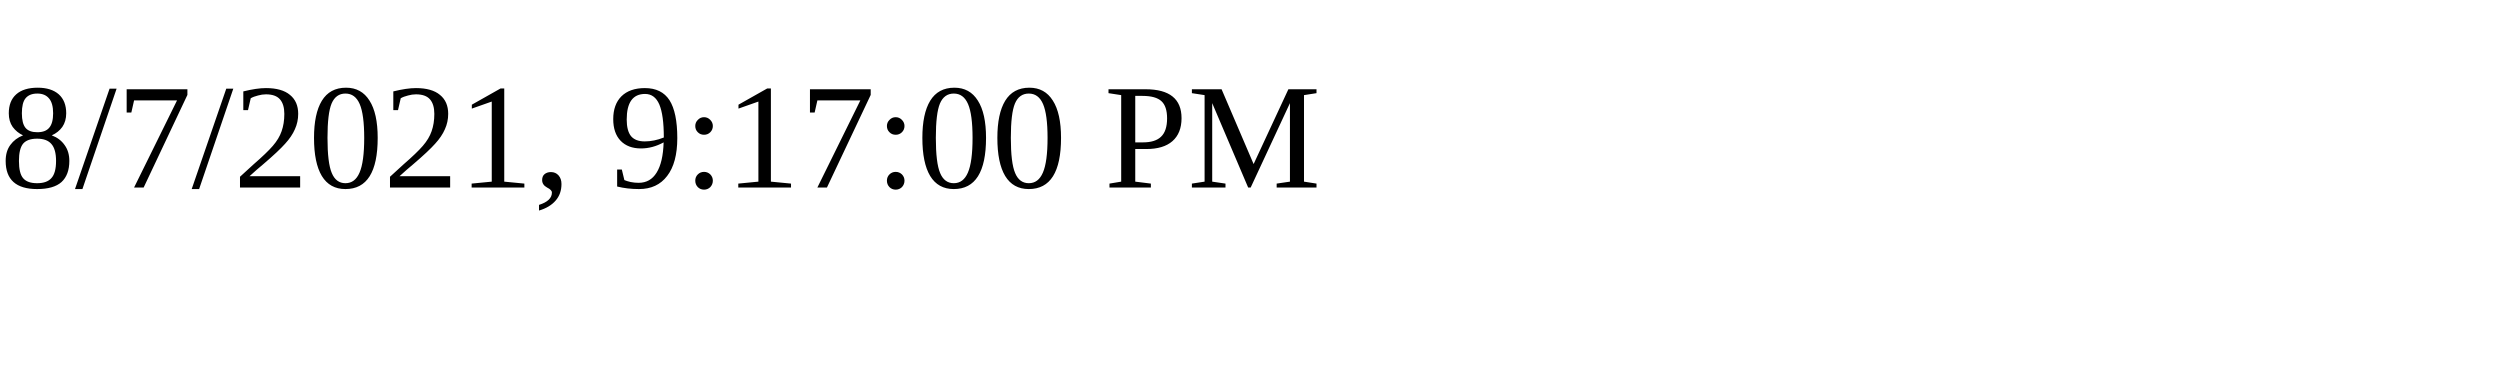
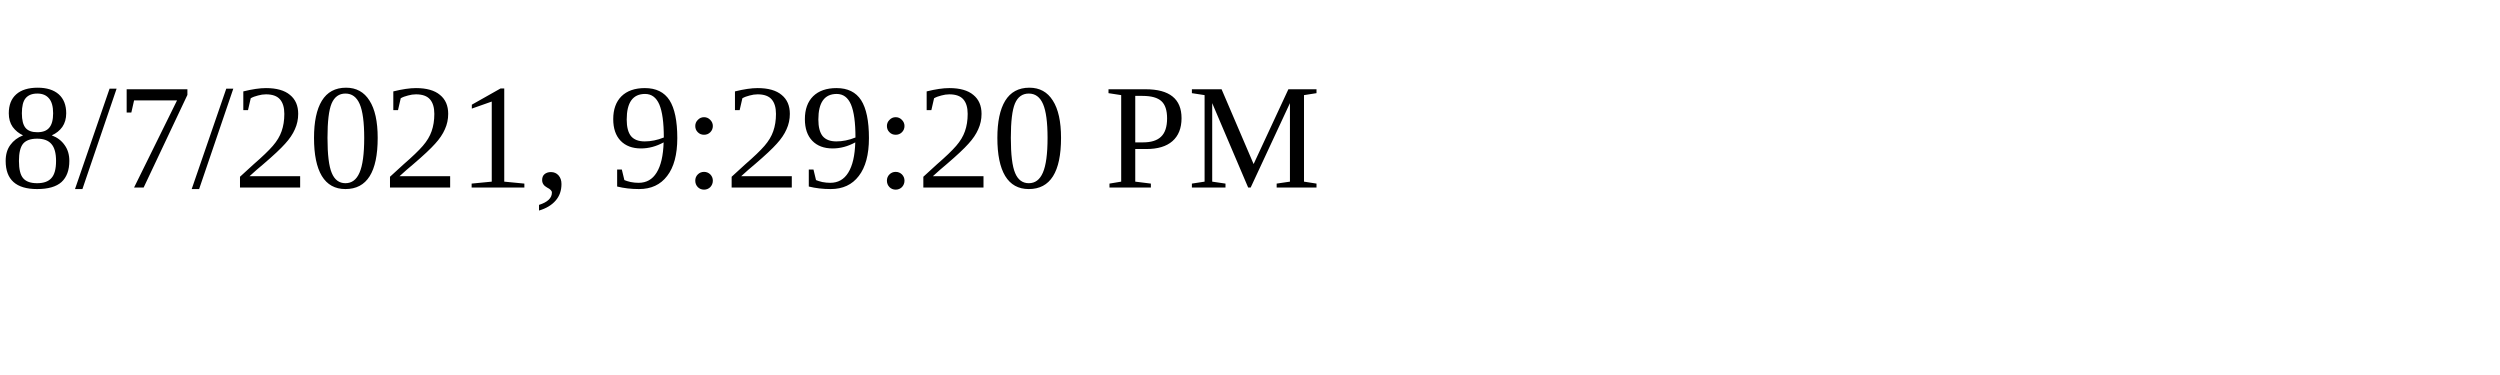
<svg xmlns="http://www.w3.org/2000/svg" height="30" width="200">
-   <text x="0" y="15">8/7/2021, 9:17:00 PM</text>
+   <text x="0" y="15">8/7/2021, 9:29:20 PM</text>
</svg>
